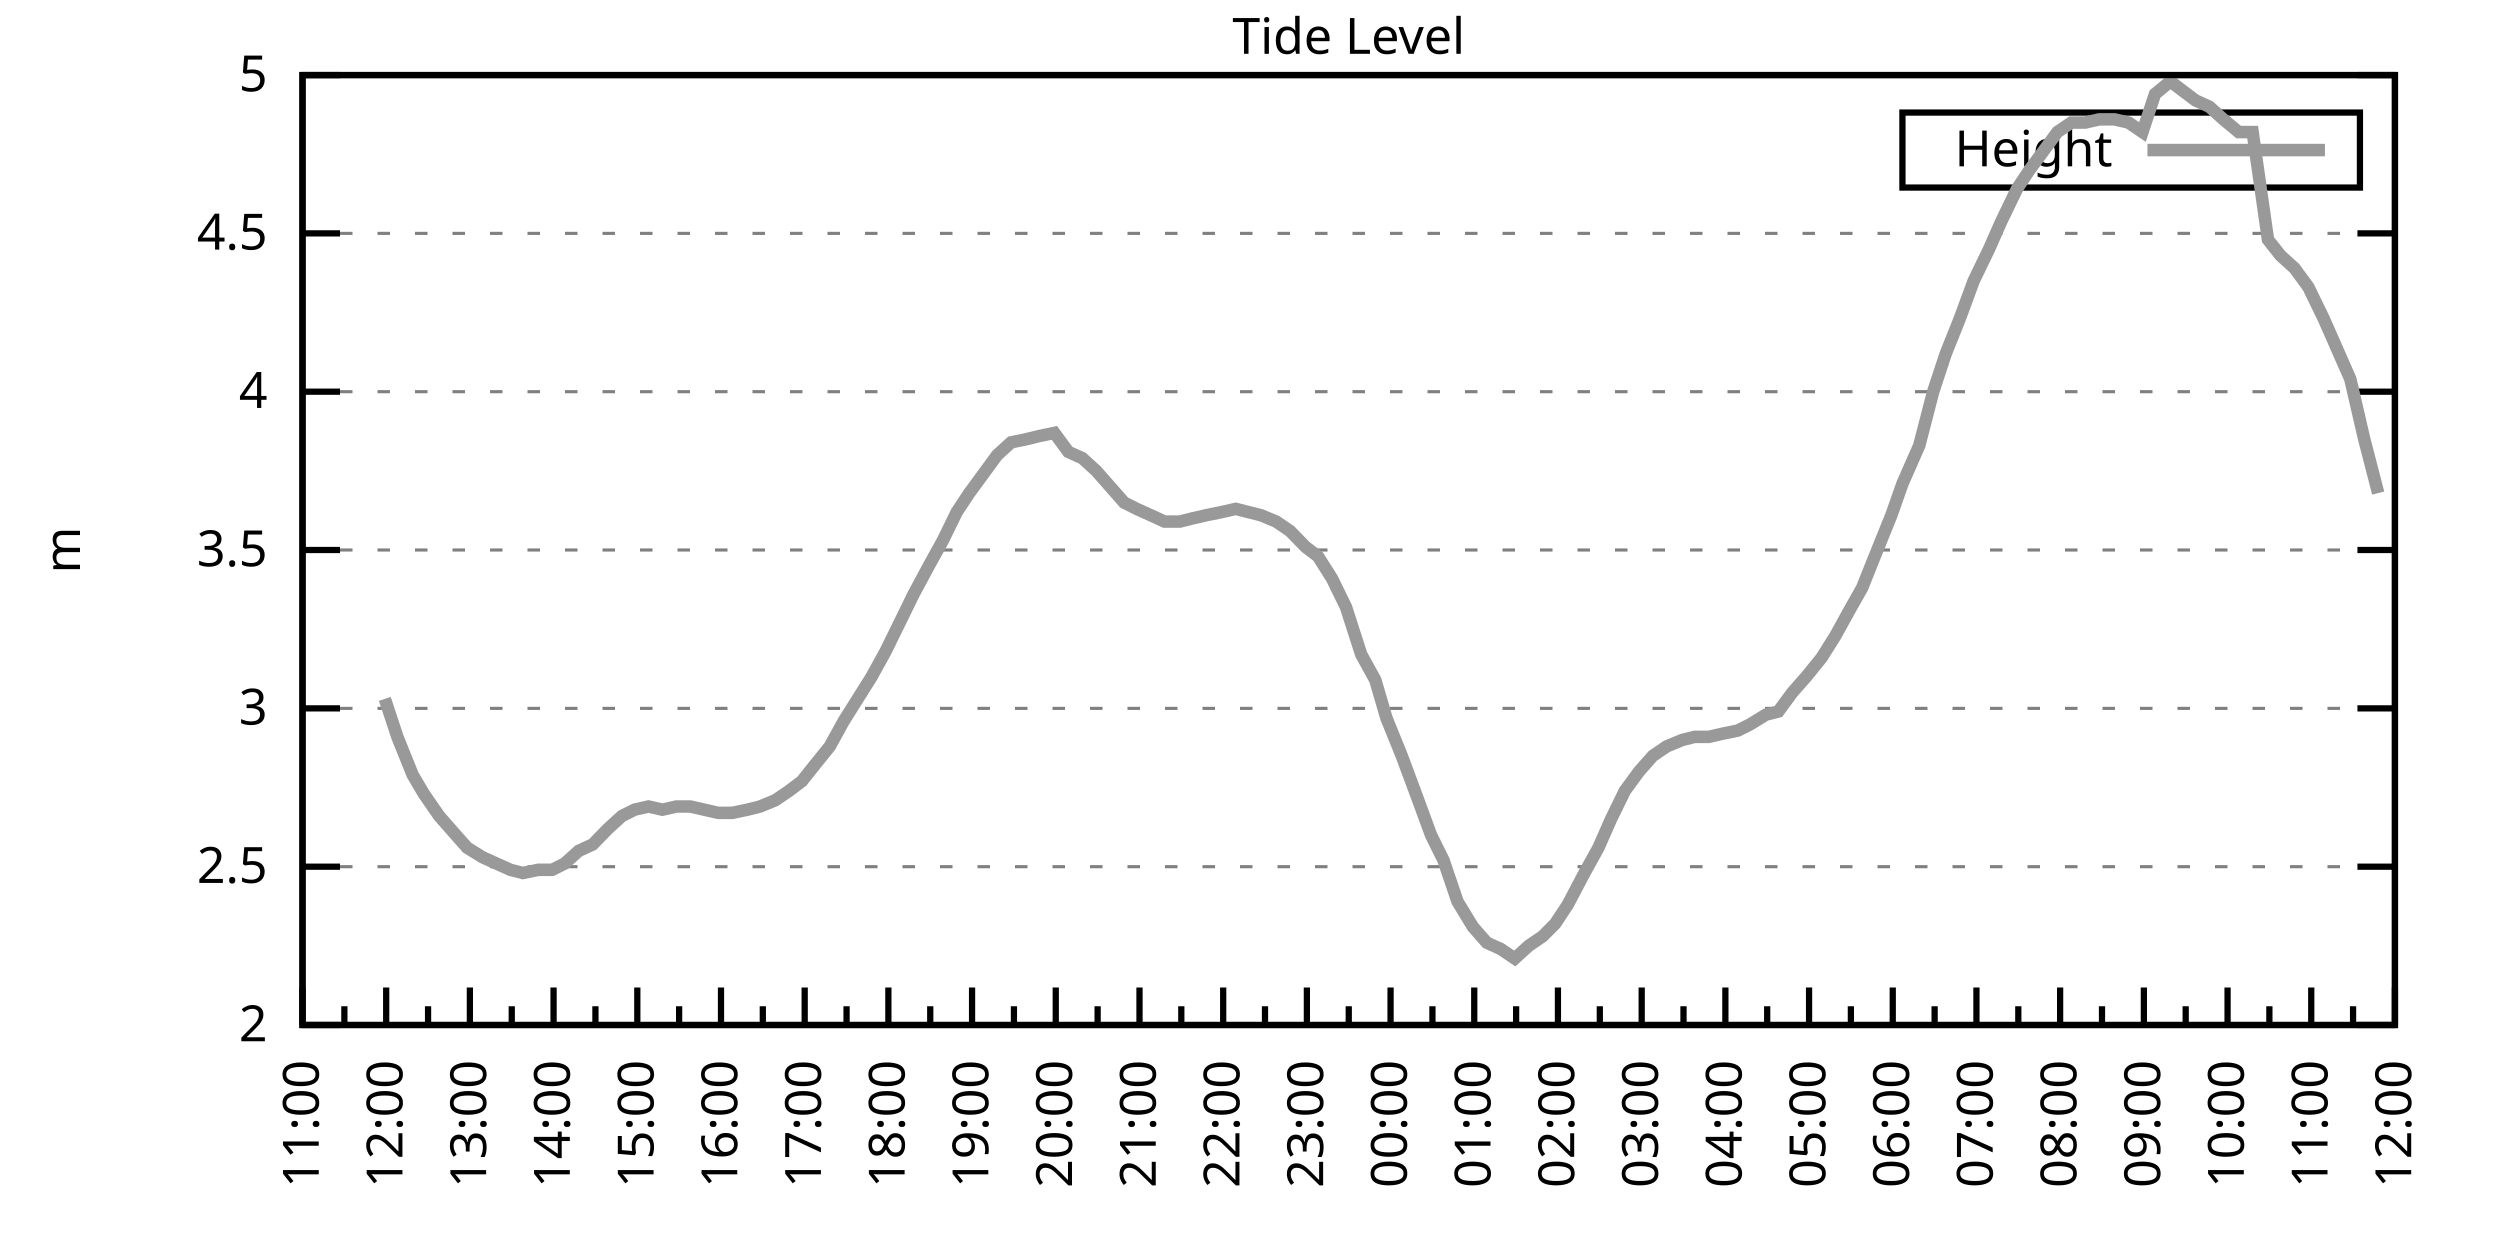
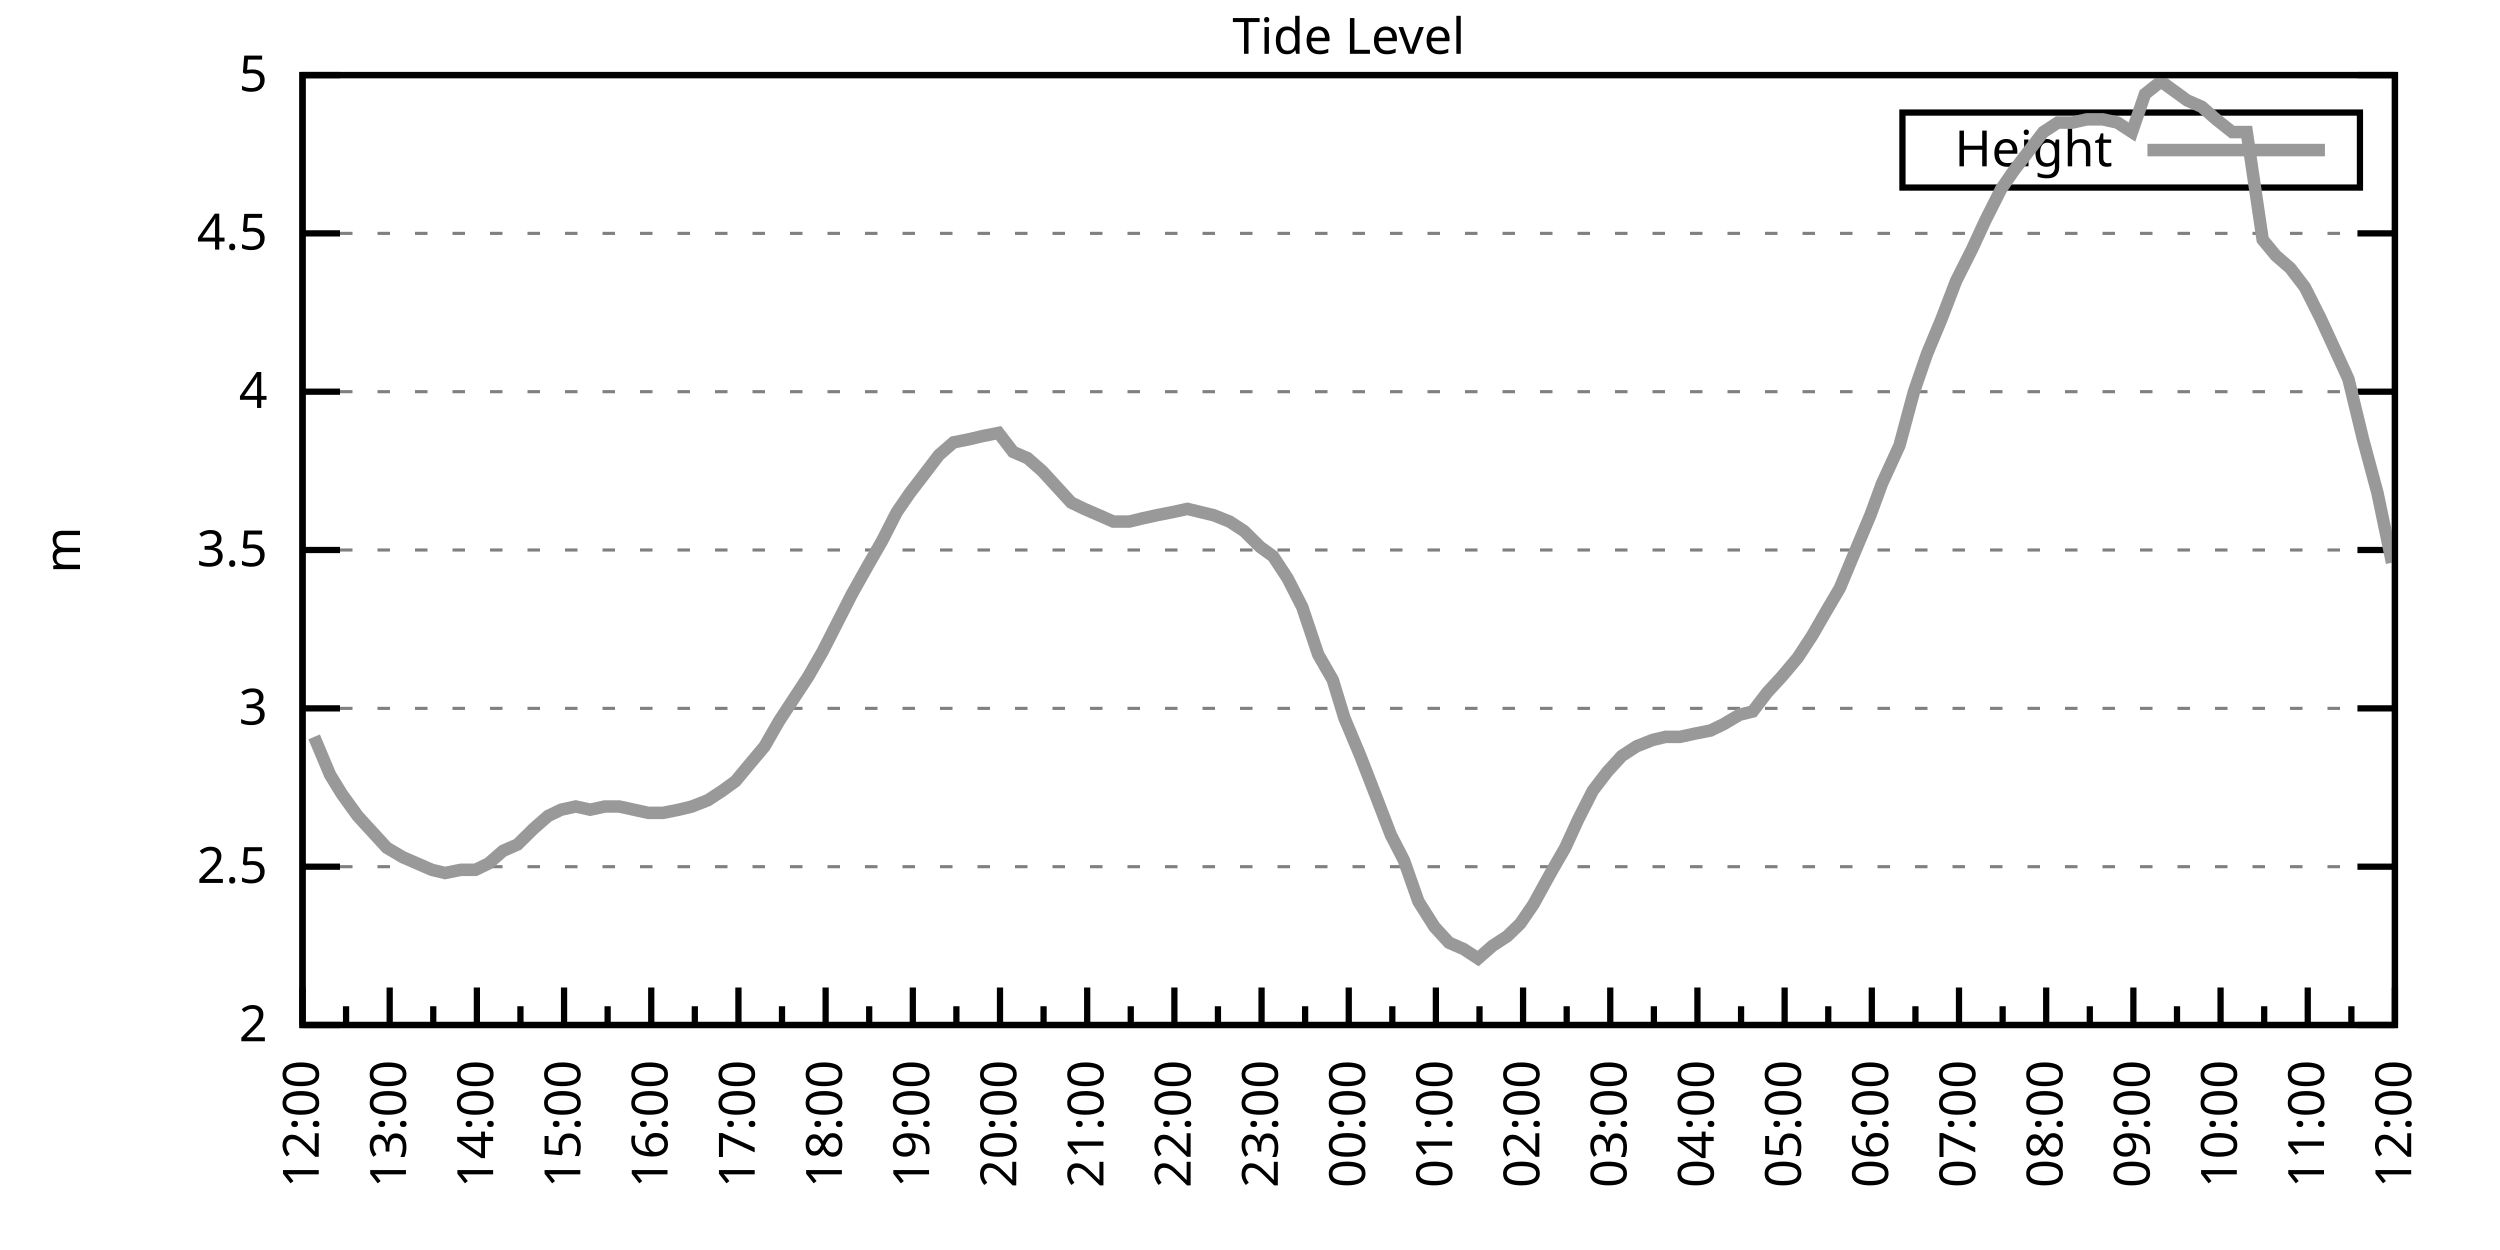
<svg xmlns="http://www.w3.org/2000/svg" xmlns:xlink="http://www.w3.org/1999/xlink" width="400" height="200" viewBox="0 0 400 200">
  <g id="gnuplot_canvas">
    <rect x="0" y="0" width="400" height="200" fill="none" />
    <defs>
      <circle id="gpDot" r="0.5" stroke-width="0.5" stroke="currentColor" />
      <path id="gpPt0" stroke-width="0.333" stroke="currentColor" d="M-1,0 h2 M0,-1 v2" />
      <path id="gpPt1" stroke-width="0.333" stroke="currentColor" d="M-1,-1 L1,1 M1,-1 L-1,1" />
      <path id="gpPt2" stroke-width="0.333" stroke="currentColor" d="M-1,0 L1,0 M0,-1 L0,1 M-1,-1 L1,1 M-1,1 L1,-1" />
      <rect id="gpPt3" stroke-width="0.333" stroke="currentColor" x="-1" y="-1" width="2" height="2" />
      <rect id="gpPt4" stroke-width="0.333" stroke="currentColor" fill="currentColor" x="-1" y="-1" width="2" height="2" />
      <circle id="gpPt5" stroke-width="0.333" stroke="currentColor" cx="0" cy="0" r="1" />
      <use xlink:href="#gpPt5" id="gpPt6" fill="currentColor" stroke="none" />
      <path id="gpPt7" stroke-width="0.333" stroke="currentColor" d="M0,-1.33 L-1.33,0.67 L1.33,0.67 z" />
      <use xlink:href="#gpPt7" id="gpPt8" fill="currentColor" stroke="none" />
      <use xlink:href="#gpPt7" id="gpPt9" stroke="currentColor" transform="rotate(180)" />
      <use xlink:href="#gpPt9" id="gpPt10" fill="currentColor" stroke="none" />
      <use xlink:href="#gpPt3" id="gpPt11" stroke="currentColor" transform="rotate(45)" />
      <use xlink:href="#gpPt11" id="gpPt12" fill="currentColor" stroke="none" />
      <path id="gpPt13" stroke-width="0.333" stroke="currentColor" d="M0,1.330 L1.265,0.411 L0.782,-1.067 L-0.782,-1.076 L-1.265,0.411 z" />
      <use xlink:href="#gpPt13" id="gpPt14" fill="currentColor" stroke="none" />
      <filter id="textbox" filterUnits="objectBoundingBox" x="0" y="0" height="1" width="1">
        <feFlood flood-color="white" flood-opacity="1" result="bgnd" />
        <feComposite in="SourceGraphic" in2="bgnd" operator="atop" />
      </filter>
      <filter id="greybox" filterUnits="objectBoundingBox" x="0" y="0" height="1" width="1">
        <feFlood flood-color="lightgrey" flood-opacity="1" result="grey" />
        <feComposite in="SourceGraphic" in2="grey" operator="atop" />
      </filter>
    </defs>
    <g fill="none" color="white" stroke="currentColor" stroke-width="1.00" stroke-linecap="butt" stroke-linejoin="miter">
</g>
    <g fill="none" color="black" stroke="currentColor" stroke-width="1.00" stroke-linecap="butt" stroke-linejoin="miter">
      <g stroke="none" shape-rendering="crispEdges">
        <polygon fill="rgb(255, 255, 255)" points="48.40,164.00 383.18,164.00 383.18,12.02 48.40,12.02 " />
      </g>
    </g>
    <g fill="none" color="black" stroke="currentColor" stroke-width="1.00" stroke-linecap="butt" stroke-linejoin="miter">
</g>
    <g fill="none" color="black" stroke="black" stroke-width="0.50" stroke-linecap="butt" stroke-linejoin="miter">
</g>
    <g fill="none" color="gray" stroke="currentColor" stroke-width="0.50" stroke-linecap="butt" stroke-linejoin="miter">
      <path stroke="gray" stroke-dasharray="2,4" class="gridline" d="M48.40,164.00 L383.19,164.00  " />
    </g>
    <g fill="none" color="gray" stroke="gray" stroke-width="1.00" stroke-linecap="butt" stroke-linejoin="miter">
</g>
    <g fill="none" color="black" stroke="currentColor" stroke-width="1.00" stroke-linecap="butt" stroke-linejoin="miter">
      <path stroke="black" d="M48.40,164.00 L54.40,164.00 M383.19,164.00 L377.19,164.00  " />
      <g transform="translate(42.80,166.60)" stroke="none" fill="black" font-family="Sans" font-size="8.00" text-anchor="end">
        <text>
          <tspan font-family="Sans"> 2</tspan>
        </text>
      </g>
    </g>
    <g fill="none" color="black" stroke="currentColor" stroke-width="1.00" stroke-linecap="butt" stroke-linejoin="miter">
</g>
    <g fill="none" color="black" stroke="black" stroke-width="0.50" stroke-linecap="butt" stroke-linejoin="miter">
</g>
    <g fill="none" color="gray" stroke="currentColor" stroke-width="0.50" stroke-linecap="butt" stroke-linejoin="miter">
      <path stroke="gray" stroke-dasharray="2,4" class="gridline" d="M48.40,138.67 L383.19,138.67  " />
    </g>
    <g fill="none" color="gray" stroke="gray" stroke-width="1.00" stroke-linecap="butt" stroke-linejoin="miter">
</g>
    <g fill="none" color="black" stroke="currentColor" stroke-width="1.00" stroke-linecap="butt" stroke-linejoin="miter">
      <path stroke="black" d="M48.40,138.67 L54.40,138.67 M383.19,138.67 L377.19,138.67  " />
      <g transform="translate(42.80,141.27)" stroke="none" fill="black" font-family="Sans" font-size="8.00" text-anchor="end">
        <text>
          <tspan font-family="Sans"> 2.5</tspan>
        </text>
      </g>
    </g>
    <g fill="none" color="black" stroke="currentColor" stroke-width="1.00" stroke-linecap="butt" stroke-linejoin="miter">
</g>
    <g fill="none" color="black" stroke="black" stroke-width="0.50" stroke-linecap="butt" stroke-linejoin="miter">
</g>
    <g fill="none" color="gray" stroke="currentColor" stroke-width="0.50" stroke-linecap="butt" stroke-linejoin="miter">
      <path stroke="gray" stroke-dasharray="2,4" class="gridline" d="M48.40,113.34 L383.19,113.34  " />
    </g>
    <g fill="none" color="gray" stroke="gray" stroke-width="1.00" stroke-linecap="butt" stroke-linejoin="miter">
</g>
    <g fill="none" color="black" stroke="currentColor" stroke-width="1.00" stroke-linecap="butt" stroke-linejoin="miter">
      <path stroke="black" d="M48.40,113.34 L54.40,113.34 M383.19,113.34 L377.19,113.34  " />
      <g transform="translate(42.80,115.94)" stroke="none" fill="black" font-family="Sans" font-size="8.00" text-anchor="end">
        <text>
          <tspan font-family="Sans"> 3</tspan>
        </text>
      </g>
    </g>
    <g fill="none" color="black" stroke="currentColor" stroke-width="1.00" stroke-linecap="butt" stroke-linejoin="miter">
</g>
    <g fill="none" color="black" stroke="black" stroke-width="0.50" stroke-linecap="butt" stroke-linejoin="miter">
</g>
    <g fill="none" color="gray" stroke="currentColor" stroke-width="0.50" stroke-linecap="butt" stroke-linejoin="miter">
      <path stroke="gray" stroke-dasharray="2,4" class="gridline" d="M48.40,88.00 L383.19,88.00  " />
    </g>
    <g fill="none" color="gray" stroke="gray" stroke-width="1.00" stroke-linecap="butt" stroke-linejoin="miter">
</g>
    <g fill="none" color="black" stroke="currentColor" stroke-width="1.00" stroke-linecap="butt" stroke-linejoin="miter">
      <path stroke="black" d="M48.40,88.00 L54.40,88.00 M383.19,88.00 L377.19,88.00  " />
      <g transform="translate(42.80,90.60)" stroke="none" fill="black" font-family="Sans" font-size="8.00" text-anchor="end">
        <text>
          <tspan font-family="Sans"> 3.5</tspan>
        </text>
      </g>
    </g>
    <g fill="none" color="black" stroke="currentColor" stroke-width="1.00" stroke-linecap="butt" stroke-linejoin="miter">
</g>
    <g fill="none" color="black" stroke="black" stroke-width="0.50" stroke-linecap="butt" stroke-linejoin="miter">
</g>
    <g fill="none" color="gray" stroke="currentColor" stroke-width="0.50" stroke-linecap="butt" stroke-linejoin="miter">
      <path stroke="gray" stroke-dasharray="2,4" class="gridline" d="M48.40,62.67 L383.19,62.67  " />
    </g>
    <g fill="none" color="gray" stroke="gray" stroke-width="1.00" stroke-linecap="butt" stroke-linejoin="miter">
</g>
    <g fill="none" color="black" stroke="currentColor" stroke-width="1.00" stroke-linecap="butt" stroke-linejoin="miter">
      <path stroke="black" d="M48.40,62.67 L54.40,62.67 M383.19,62.67 L377.19,62.67  " />
      <g transform="translate(42.80,65.27)" stroke="none" fill="black" font-family="Sans" font-size="8.00" text-anchor="end">
        <text>
          <tspan font-family="Sans"> 4</tspan>
        </text>
      </g>
    </g>
    <g fill="none" color="black" stroke="currentColor" stroke-width="1.00" stroke-linecap="butt" stroke-linejoin="miter">
</g>
    <g fill="none" color="black" stroke="black" stroke-width="0.50" stroke-linecap="butt" stroke-linejoin="miter">
</g>
    <g fill="none" color="gray" stroke="currentColor" stroke-width="0.50" stroke-linecap="butt" stroke-linejoin="miter">
      <path stroke="gray" stroke-dasharray="2,4" class="gridline" d="M48.40,37.34 L383.19,37.34  " />
    </g>
    <g fill="none" color="gray" stroke="gray" stroke-width="1.00" stroke-linecap="butt" stroke-linejoin="miter">
</g>
    <g fill="none" color="black" stroke="currentColor" stroke-width="1.00" stroke-linecap="butt" stroke-linejoin="miter">
      <path stroke="black" d="M48.40,37.34 L54.40,37.34 M383.19,37.34 L377.19,37.34  " />
      <g transform="translate(42.80,39.94)" stroke="none" fill="black" font-family="Sans" font-size="8.00" text-anchor="end">
        <text>
          <tspan font-family="Sans"> 4.5</tspan>
        </text>
      </g>
    </g>
    <g fill="none" color="black" stroke="currentColor" stroke-width="1.00" stroke-linecap="butt" stroke-linejoin="miter">
</g>
    <g fill="none" color="black" stroke="black" stroke-width="0.50" stroke-linecap="butt" stroke-linejoin="miter">
</g>
    <g fill="none" color="gray" stroke="currentColor" stroke-width="0.50" stroke-linecap="butt" stroke-linejoin="miter">
      <path stroke="gray" stroke-dasharray="2,4" class="gridline" d="M48.40,12.01 L383.19,12.01  " />
    </g>
    <g fill="none" color="gray" stroke="gray" stroke-width="1.00" stroke-linecap="butt" stroke-linejoin="miter">
</g>
    <g fill="none" color="black" stroke="currentColor" stroke-width="1.00" stroke-linecap="butt" stroke-linejoin="miter">
      <path stroke="black" d="M48.40,12.01 L54.40,12.01 M383.19,12.01 L377.19,12.01  " />
      <g transform="translate(42.80,14.61)" stroke="none" fill="black" font-family="Sans" font-size="8.00" text-anchor="end">
        <text>
          <tspan font-family="Sans"> 5</tspan>
        </text>
      </g>
    </g>
    <g fill="none" color="black" stroke="currentColor" stroke-width="1.00" stroke-linecap="butt" stroke-linejoin="miter">
      <path stroke="black" d="M48.40,164.00 L48.40,158.00  " />
      <g transform="translate(51.00,169.60) rotate(270)" stroke="none" fill="black" font-family="Sans" font-size="8.00" text-anchor="end">
        <text>
+           <tspan font-family="Sans">12:00</tspan>
+         </text>
+       </g>
+     </g>
+     <g fill="none" color="black" stroke="currentColor" stroke-width="1.00" stroke-linecap="butt" stroke-linejoin="miter">
+       <path stroke="black" d="M55.37,164.00 L55.37,161.00 M62.35,164.00 L62.35,158.00  " />
+       <g transform="translate(64.95,169.60) rotate(270)" stroke="none" fill="black" font-family="Sans" font-size="8.00" text-anchor="end">
+         <text>
+           <tspan font-family="Sans">13:00</tspan>
+         </text>
+       </g>
+     </g>
+     <g fill="none" color="black" stroke="currentColor" stroke-width="1.00" stroke-linecap="butt" stroke-linejoin="miter">
+       <path stroke="black" d="M69.32,164.00 L69.32,161.00 M76.30,164.00 L76.30,158.00  " />
+       <g transform="translate(78.90,169.60) rotate(270)" stroke="none" fill="black" font-family="Sans" font-size="8.00" text-anchor="end">
+         <text>
+           <tspan font-family="Sans">14:00</tspan>
+         </text>
+       </g>
+     </g>
+     <g fill="none" color="black" stroke="currentColor" stroke-width="1.00" stroke-linecap="butt" stroke-linejoin="miter">
+       <path stroke="black" d="M83.27,164.00 L83.27,161.00 M90.25,164.00 L90.25,158.00  " />
+       <g transform="translate(92.85,169.60) rotate(270)" stroke="none" fill="black" font-family="Sans" font-size="8.00" text-anchor="end">
+         <text>
+           <tspan font-family="Sans">15:00</tspan>
+         </text>
+       </g>
+     </g>
+     <g fill="none" color="black" stroke="currentColor" stroke-width="1.00" stroke-linecap="butt" stroke-linejoin="miter">
+       <path stroke="black" d="M97.22,164.00 L97.22,161.00 M104.20,164.00 L104.20,158.00  " />
+       <g transform="translate(106.80,169.60) rotate(270)" stroke="none" fill="black" font-family="Sans" font-size="8.00" text-anchor="end">
+         <text>
+           <tspan font-family="Sans">16:00</tspan>
+         </text>
+       </g>
+     </g>
+     <g fill="none" color="black" stroke="currentColor" stroke-width="1.00" stroke-linecap="butt" stroke-linejoin="miter">
+       <path stroke="black" d="M111.17,164.00 L111.17,161.00 M118.15,164.00 L118.15,158.00  " />
+       <g transform="translate(120.75,169.60) rotate(270)" stroke="none" fill="black" font-family="Sans" font-size="8.00" text-anchor="end">
+         <text>
+           <tspan font-family="Sans">17:00</tspan>
+         </text>
+       </g>
+     </g>
+     <g fill="none" color="black" stroke="currentColor" stroke-width="1.00" stroke-linecap="butt" stroke-linejoin="miter">
+       <path stroke="black" d="M125.12,164.00 L125.12,161.00 M132.10,164.00 L132.10,158.00  " />
+       <g transform="translate(134.70,169.60) rotate(270)" stroke="none" fill="black" font-family="Sans" font-size="8.00" text-anchor="end">
+         <text>
+           <tspan font-family="Sans">18:00</tspan>
+         </text>
+       </g>
+     </g>
+     <g fill="none" color="black" stroke="currentColor" stroke-width="1.00" stroke-linecap="butt" stroke-linejoin="miter">
+       <path stroke="black" d="M139.07,164.00 L139.07,161.00 M146.05,164.00 L146.05,158.00  " />
+       <g transform="translate(148.65,169.60) rotate(270)" stroke="none" fill="black" font-family="Sans" font-size="8.00" text-anchor="end">
+         <text>
+           <tspan font-family="Sans">19:00</tspan>
+         </text>
+       </g>
+     </g>
+     <g fill="none" color="black" stroke="currentColor" stroke-width="1.00" stroke-linecap="butt" stroke-linejoin="miter">
+       <path stroke="black" d="M153.02,164.00 L153.02,161.00 M160.00,164.00 L160.00,158.00  " />
+       <g transform="translate(162.60,169.60) rotate(270)" stroke="none" fill="black" font-family="Sans" font-size="8.00" text-anchor="end">
+         <text>
+           <tspan font-family="Sans">20:00</tspan>
+         </text>
+       </g>
+     </g>
+     <g fill="none" color="black" stroke="currentColor" stroke-width="1.00" stroke-linecap="butt" stroke-linejoin="miter">
+       <path stroke="black" d="M166.97,164.00 L166.97,161.00 M173.95,164.00 L173.95,158.00  " />
+       <g transform="translate(176.55,169.60) rotate(270)" stroke="none" fill="black" font-family="Sans" font-size="8.00" text-anchor="end">
+         <text>
+           <tspan font-family="Sans">21:00</tspan>
+         </text>
+       </g>
+     </g>
+     <g fill="none" color="black" stroke="currentColor" stroke-width="1.00" stroke-linecap="butt" stroke-linejoin="miter">
+       <path stroke="black" d="M180.92,164.00 L180.92,161.00 M187.90,164.00 L187.90,158.00  " />
+       <g transform="translate(190.50,169.60) rotate(270)" stroke="none" fill="black" font-family="Sans" font-size="8.00" text-anchor="end">
+         <text>
+           <tspan font-family="Sans">22:00</tspan>
+         </text>
+       </g>
+     </g>
+     <g fill="none" color="black" stroke="currentColor" stroke-width="1.00" stroke-linecap="butt" stroke-linejoin="miter">
+       <path stroke="black" d="M194.87,164.00 L194.87,161.00 M201.85,164.00 L201.85,158.00  " />
+       <g transform="translate(204.45,169.60) rotate(270)" stroke="none" fill="black" font-family="Sans" font-size="8.00" text-anchor="end">
+         <text>
+           <tspan font-family="Sans">23:00</tspan>
+         </text>
+       </g>
+     </g>
+     <g fill="none" color="black" stroke="currentColor" stroke-width="1.00" stroke-linecap="butt" stroke-linejoin="miter">
+       <path stroke="black" d="M208.82,164.00 L208.82,161.00 M215.80,164.00 L215.80,158.00  " />
+       <g transform="translate(218.40,169.60) rotate(270)" stroke="none" fill="black" font-family="Sans" font-size="8.00" text-anchor="end">
+         <text>
+           <tspan font-family="Sans">00:00</tspan>
+         </text>
+       </g>
+     </g>
+     <g fill="none" color="black" stroke="currentColor" stroke-width="1.00" stroke-linecap="butt" stroke-linejoin="miter">
+       <path stroke="black" d="M222.77,164.00 L222.77,161.00 M229.74,164.00 L229.74,158.00  " />
+       <g transform="translate(232.34,169.60) rotate(270)" stroke="none" fill="black" font-family="Sans" font-size="8.00" text-anchor="end">
+         <text>
+           <tspan font-family="Sans">01:00</tspan>
+         </text>
+       </g>
+     </g>
+     <g fill="none" color="black" stroke="currentColor" stroke-width="1.00" stroke-linecap="butt" stroke-linejoin="miter">
+       <path stroke="black" d="M236.72,164.00 L236.72,161.00 M243.69,164.00 L243.69,158.00  " />
+       <g transform="translate(246.29,169.60) rotate(270)" stroke="none" fill="black" font-family="Sans" font-size="8.00" text-anchor="end">
+         <text>
+           <tspan font-family="Sans">02:00</tspan>
+         </text>
+       </g>
+     </g>
+     <g fill="none" color="black" stroke="currentColor" stroke-width="1.00" stroke-linecap="butt" stroke-linejoin="miter">
+       <path stroke="black" d="M250.67,164.00 L250.67,161.00 M257.64,164.00 L257.64,158.00  " />
+       <g transform="translate(260.24,169.60) rotate(270)" stroke="none" fill="black" font-family="Sans" font-size="8.00" text-anchor="end">
+         <text>
+           <tspan font-family="Sans">03:00</tspan>
+         </text>
+       </g>
+     </g>
+     <g fill="none" color="black" stroke="currentColor" stroke-width="1.00" stroke-linecap="butt" stroke-linejoin="miter">
+       <path stroke="black" d="M264.62,164.00 L264.62,161.00 M271.59,164.00 L271.59,158.00  " />
+       <g transform="translate(274.19,169.60) rotate(270)" stroke="none" fill="black" font-family="Sans" font-size="8.00" text-anchor="end">
+         <text>
+           <tspan font-family="Sans">04:00</tspan>
+         </text>
+       </g>
+     </g>
+     <g fill="none" color="black" stroke="currentColor" stroke-width="1.00" stroke-linecap="butt" stroke-linejoin="miter">
+       <path stroke="black" d="M278.57,164.00 L278.57,161.00 M285.54,164.00 L285.54,158.00  " />
+       <g transform="translate(288.14,169.60) rotate(270)" stroke="none" fill="black" font-family="Sans" font-size="8.00" text-anchor="end">
+         <text>
+           <tspan font-family="Sans">05:00</tspan>
+         </text>
+       </g>
+     </g>
+     <g fill="none" color="black" stroke="currentColor" stroke-width="1.00" stroke-linecap="butt" stroke-linejoin="miter">
+       <path stroke="black" d="M292.52,164.00 L292.52,161.00 M299.49,164.00 L299.49,158.00  " />
+       <g transform="translate(302.09,169.60) rotate(270)" stroke="none" fill="black" font-family="Sans" font-size="8.00" text-anchor="end">
+         <text>
+           <tspan font-family="Sans">06:00</tspan>
+         </text>
+       </g>
+     </g>
+     <g fill="none" color="black" stroke="currentColor" stroke-width="1.00" stroke-linecap="butt" stroke-linejoin="miter">
+       <path stroke="black" d="M306.47,164.00 L306.47,161.00 M313.44,164.00 L313.44,158.00  " />
+       <g transform="translate(316.04,169.60) rotate(270)" stroke="none" fill="black" font-family="Sans" font-size="8.00" text-anchor="end">
+         <text>
+           <tspan font-family="Sans">07:00</tspan>
+         </text>
+       </g>
+     </g>
+     <g fill="none" color="black" stroke="currentColor" stroke-width="1.00" stroke-linecap="butt" stroke-linejoin="miter">
+       <path stroke="black" d="M320.42,164.00 L320.42,161.00 M327.39,164.00 L327.39,158.00  " />
+       <g transform="translate(329.99,169.60) rotate(270)" stroke="none" fill="black" font-family="Sans" font-size="8.00" text-anchor="end">
+         <text>
+           <tspan font-family="Sans">08:00</tspan>
+         </text>
+       </g>
+     </g>
+     <g fill="none" color="black" stroke="currentColor" stroke-width="1.00" stroke-linecap="butt" stroke-linejoin="miter">
+       <path stroke="black" d="M334.37,164.00 L334.37,161.00 M341.34,164.00 L341.34,158.00  " />
+       <g transform="translate(343.94,169.60) rotate(270)" stroke="none" fill="black" font-family="Sans" font-size="8.00" text-anchor="end">
+         <text>
+           <tspan font-family="Sans">09:00</tspan>
+         </text>
+       </g>
+     </g>
+     <g fill="none" color="black" stroke="currentColor" stroke-width="1.00" stroke-linecap="butt" stroke-linejoin="miter">
+       <path stroke="black" d="M348.32,164.00 L348.32,161.00 M355.29,164.00 L355.29,158.00  " />
+       <g transform="translate(357.89,169.60) rotate(270)" stroke="none" fill="black" font-family="Sans" font-size="8.00" text-anchor="end">
+         <text>
+           <tspan font-family="Sans">10:00</tspan>
+         </text>
+       </g>
+     </g>
+     <g fill="none" color="black" stroke="currentColor" stroke-width="1.00" stroke-linecap="butt" stroke-linejoin="miter">
+       <path stroke="black" d="M362.27,164.00 L362.27,161.00 M369.24,164.00 L369.24,158.00  " />
+       <g transform="translate(371.84,169.60) rotate(270)" stroke="none" fill="black" font-family="Sans" font-size="8.00" text-anchor="end">
+         <text>
          <tspan font-family="Sans">11:00</tspan>
        </text>
      </g>
    </g>
    <g fill="none" color="black" stroke="currentColor" stroke-width="1.00" stroke-linecap="butt" stroke-linejoin="miter">
-       <path stroke="black" d="M55.10,164.00 L55.10,161.00 M61.79,164.00 L61.79,158.00  " />
-       <g transform="translate(64.39,169.60) rotate(270)" stroke="none" fill="black" font-family="Sans" font-size="8.00" text-anchor="end">
-         <text>
-           <tspan font-family="Sans">12:00</tspan>
-         </text>
-       </g>
-     </g>
-     <g fill="none" color="black" stroke="currentColor" stroke-width="1.00" stroke-linecap="butt" stroke-linejoin="miter">
-       <path stroke="black" d="M68.49,164.00 L68.49,161.00 M75.18,164.00 L75.18,158.00  " />
-       <g transform="translate(77.78,169.60) rotate(270)" stroke="none" fill="black" font-family="Sans" font-size="8.00" text-anchor="end">
-         <text>
-           <tspan font-family="Sans">13:00</tspan>
-         </text>
-       </g>
-     </g>
-     <g fill="none" color="black" stroke="currentColor" stroke-width="1.00" stroke-linecap="butt" stroke-linejoin="miter">
-       <path stroke="black" d="M81.88,164.00 L81.88,161.00 M88.57,164.00 L88.57,158.00  " />
-       <g transform="translate(91.17,169.60) rotate(270)" stroke="none" fill="black" font-family="Sans" font-size="8.00" text-anchor="end">
-         <text>
-           <tspan font-family="Sans">14:00</tspan>
-         </text>
-       </g>
-     </g>
-     <g fill="none" color="black" stroke="currentColor" stroke-width="1.00" stroke-linecap="butt" stroke-linejoin="miter">
-       <path stroke="black" d="M95.27,164.00 L95.27,161.00 M101.97,164.00 L101.97,158.00  " />
-       <g transform="translate(104.57,169.60) rotate(270)" stroke="none" fill="black" font-family="Sans" font-size="8.00" text-anchor="end">
-         <text>
-           <tspan font-family="Sans">15:00</tspan>
-         </text>
-       </g>
-     </g>
-     <g fill="none" color="black" stroke="currentColor" stroke-width="1.00" stroke-linecap="butt" stroke-linejoin="miter">
-       <path stroke="black" d="M108.66,164.00 L108.66,161.00 M115.36,164.00 L115.36,158.00  " />
-       <g transform="translate(117.96,169.60) rotate(270)" stroke="none" fill="black" font-family="Sans" font-size="8.00" text-anchor="end">
-         <text>
-           <tspan font-family="Sans">16:00</tspan>
-         </text>
-       </g>
-     </g>
-     <g fill="none" color="black" stroke="currentColor" stroke-width="1.00" stroke-linecap="butt" stroke-linejoin="miter">
-       <path stroke="black" d="M122.05,164.00 L122.05,161.00 M128.75,164.00 L128.75,158.00  " />
-       <g transform="translate(131.35,169.60) rotate(270)" stroke="none" fill="black" font-family="Sans" font-size="8.00" text-anchor="end">
-         <text>
-           <tspan font-family="Sans">17:00</tspan>
-         </text>
-       </g>
-     </g>
-     <g fill="none" color="black" stroke="currentColor" stroke-width="1.00" stroke-linecap="butt" stroke-linejoin="miter">
-       <path stroke="black" d="M135.45,164.00 L135.45,161.00 M142.14,164.00 L142.14,158.00  " />
-       <g transform="translate(144.74,169.60) rotate(270)" stroke="none" fill="black" font-family="Sans" font-size="8.00" text-anchor="end">
-         <text>
-           <tspan font-family="Sans">18:00</tspan>
-         </text>
-       </g>
-     </g>
-     <g fill="none" color="black" stroke="currentColor" stroke-width="1.00" stroke-linecap="butt" stroke-linejoin="miter">
-       <path stroke="black" d="M148.84,164.00 L148.84,161.00 M155.53,164.00 L155.53,158.00  " />
-       <g transform="translate(158.13,169.60) rotate(270)" stroke="none" fill="black" font-family="Sans" font-size="8.00" text-anchor="end">
-         <text>
-           <tspan font-family="Sans">19:00</tspan>
-         </text>
-       </g>
-     </g>
-     <g fill="none" color="black" stroke="currentColor" stroke-width="1.00" stroke-linecap="butt" stroke-linejoin="miter">
-       <path stroke="black" d="M162.23,164.00 L162.23,161.00 M168.92,164.00 L168.92,158.00  " />
-       <g transform="translate(171.52,169.60) rotate(270)" stroke="none" fill="black" font-family="Sans" font-size="8.00" text-anchor="end">
-         <text>
-           <tspan font-family="Sans">20:00</tspan>
-         </text>
-       </g>
-     </g>
-     <g fill="none" color="black" stroke="currentColor" stroke-width="1.00" stroke-linecap="butt" stroke-linejoin="miter">
-       <path stroke="black" d="M175.62,164.00 L175.62,161.00 M182.32,164.00 L182.32,158.00  " />
-       <g transform="translate(184.92,169.60) rotate(270)" stroke="none" fill="black" font-family="Sans" font-size="8.00" text-anchor="end">
-         <text>
-           <tspan font-family="Sans">21:00</tspan>
-         </text>
-       </g>
-     </g>
-     <g fill="none" color="black" stroke="currentColor" stroke-width="1.00" stroke-linecap="butt" stroke-linejoin="miter">
-       <path stroke="black" d="M189.01,164.00 L189.01,161.00 M195.71,164.00 L195.71,158.00  " />
-       <g transform="translate(198.31,169.60) rotate(270)" stroke="none" fill="black" font-family="Sans" font-size="8.00" text-anchor="end">
-         <text>
-           <tspan font-family="Sans">22:00</tspan>
-         </text>
-       </g>
-     </g>
-     <g fill="none" color="black" stroke="currentColor" stroke-width="1.00" stroke-linecap="butt" stroke-linejoin="miter">
-       <path stroke="black" d="M202.40,164.00 L202.40,161.00 M209.10,164.00 L209.10,158.00  " />
-       <g transform="translate(211.70,169.60) rotate(270)" stroke="none" fill="black" font-family="Sans" font-size="8.00" text-anchor="end">
-         <text>
-           <tspan font-family="Sans">23:00</tspan>
-         </text>
-       </g>
-     </g>
-     <g fill="none" color="black" stroke="currentColor" stroke-width="1.00" stroke-linecap="butt" stroke-linejoin="miter">
-       <path stroke="black" d="M215.80,164.00 L215.80,161.00 M222.49,164.00 L222.49,158.00  " />
-       <g transform="translate(225.09,169.60) rotate(270)" stroke="none" fill="black" font-family="Sans" font-size="8.00" text-anchor="end">
-         <text>
-           <tspan font-family="Sans">00:00</tspan>
-         </text>
-       </g>
-     </g>
-     <g fill="none" color="black" stroke="currentColor" stroke-width="1.00" stroke-linecap="butt" stroke-linejoin="miter">
-       <path stroke="black" d="M229.19,164.00 L229.19,161.00 M235.88,164.00 L235.88,158.00  " />
-       <g transform="translate(238.48,169.60) rotate(270)" stroke="none" fill="black" font-family="Sans" font-size="8.00" text-anchor="end">
-         <text>
-           <tspan font-family="Sans">01:00</tspan>
-         </text>
-       </g>
-     </g>
-     <g fill="none" color="black" stroke="currentColor" stroke-width="1.00" stroke-linecap="butt" stroke-linejoin="miter">
-       <path stroke="black" d="M242.58,164.00 L242.58,161.00 M249.27,164.00 L249.27,158.00  " />
-       <g transform="translate(251.87,169.60) rotate(270)" stroke="none" fill="black" font-family="Sans" font-size="8.00" text-anchor="end">
-         <text>
-           <tspan font-family="Sans">02:00</tspan>
-         </text>
-       </g>
-     </g>
-     <g fill="none" color="black" stroke="currentColor" stroke-width="1.00" stroke-linecap="butt" stroke-linejoin="miter">
-       <path stroke="black" d="M255.97,164.00 L255.97,161.00 M262.67,164.00 L262.67,158.00  " />
-       <g transform="translate(265.27,169.60) rotate(270)" stroke="none" fill="black" font-family="Sans" font-size="8.00" text-anchor="end">
-         <text>
-           <tspan font-family="Sans">03:00</tspan>
-         </text>
-       </g>
-     </g>
-     <g fill="none" color="black" stroke="currentColor" stroke-width="1.00" stroke-linecap="butt" stroke-linejoin="miter">
-       <path stroke="black" d="M269.36,164.00 L269.36,161.00 M276.06,164.00 L276.06,158.00  " />
-       <g transform="translate(278.66,169.60) rotate(270)" stroke="none" fill="black" font-family="Sans" font-size="8.00" text-anchor="end">
-         <text>
-           <tspan font-family="Sans">04:00</tspan>
-         </text>
-       </g>
-     </g>
-     <g fill="none" color="black" stroke="currentColor" stroke-width="1.00" stroke-linecap="butt" stroke-linejoin="miter">
-       <path stroke="black" d="M282.75,164.00 L282.75,161.00 M289.45,164.00 L289.45,158.00  " />
-       <g transform="translate(292.05,169.60) rotate(270)" stroke="none" fill="black" font-family="Sans" font-size="8.00" text-anchor="end">
-         <text>
-           <tspan font-family="Sans">05:00</tspan>
-         </text>
-       </g>
-     </g>
-     <g fill="none" color="black" stroke="currentColor" stroke-width="1.00" stroke-linecap="butt" stroke-linejoin="miter">
-       <path stroke="black" d="M296.14,164.00 L296.14,161.00 M302.84,164.00 L302.84,158.00  " />
-       <g transform="translate(305.44,169.60) rotate(270)" stroke="none" fill="black" font-family="Sans" font-size="8.00" text-anchor="end">
-         <text>
-           <tspan font-family="Sans">06:00</tspan>
-         </text>
-       </g>
-     </g>
-     <g fill="none" color="black" stroke="currentColor" stroke-width="1.00" stroke-linecap="butt" stroke-linejoin="miter">
-       <path stroke="black" d="M309.54,164.00 L309.54,161.00 M316.23,164.00 L316.23,158.00  " />
-       <g transform="translate(318.83,169.60) rotate(270)" stroke="none" fill="black" font-family="Sans" font-size="8.00" text-anchor="end">
-         <text>
-           <tspan font-family="Sans">07:00</tspan>
-         </text>
-       </g>
-     </g>
-     <g fill="none" color="black" stroke="currentColor" stroke-width="1.00" stroke-linecap="butt" stroke-linejoin="miter">
-       <path stroke="black" d="M322.93,164.00 L322.93,161.00 M329.62,164.00 L329.62,158.00  " />
-       <g transform="translate(332.22,169.60) rotate(270)" stroke="none" fill="black" font-family="Sans" font-size="8.00" text-anchor="end">
-         <text>
-           <tspan font-family="Sans">08:00</tspan>
-         </text>
-       </g>
-     </g>
-     <g fill="none" color="black" stroke="currentColor" stroke-width="1.00" stroke-linecap="butt" stroke-linejoin="miter">
-       <path stroke="black" d="M336.32,164.00 L336.32,161.00 M343.02,164.00 L343.02,158.00  " />
-       <g transform="translate(345.62,169.60) rotate(270)" stroke="none" fill="black" font-family="Sans" font-size="8.00" text-anchor="end">
-         <text>
-           <tspan font-family="Sans">09:00</tspan>
-         </text>
-       </g>
-     </g>
-     <g fill="none" color="black" stroke="currentColor" stroke-width="1.00" stroke-linecap="butt" stroke-linejoin="miter">
-       <path stroke="black" d="M349.71,164.00 L349.71,161.00 M356.41,164.00 L356.41,158.00  " />
-       <g transform="translate(359.01,169.60) rotate(270)" stroke="none" fill="black" font-family="Sans" font-size="8.00" text-anchor="end">
-         <text>
-           <tspan font-family="Sans">10:00</tspan>
-         </text>
-       </g>
-     </g>
-     <g fill="none" color="black" stroke="currentColor" stroke-width="1.00" stroke-linecap="butt" stroke-linejoin="miter">
-       <path stroke="black" d="M363.10,164.00 L363.10,161.00 M369.80,164.00 L369.80,158.00  " />
-       <g transform="translate(372.40,169.60) rotate(270)" stroke="none" fill="black" font-family="Sans" font-size="8.00" text-anchor="end">
-         <text>
-           <tspan font-family="Sans">11:00</tspan>
-         </text>
-       </g>
-     </g>
-     <g fill="none" color="black" stroke="currentColor" stroke-width="1.00" stroke-linecap="butt" stroke-linejoin="miter">
-       <path stroke="black" d="M376.49,164.00 L376.49,161.00 M383.19,164.00 L383.19,158.00  " />
+       <path stroke="black" d="M376.22,164.00 L376.22,161.00 M383.19,164.00 L383.19,158.00  " />
      <g transform="translate(385.79,169.60) rotate(270)" stroke="none" fill="black" font-family="Sans" font-size="8.00" text-anchor="end">
        <text>
          <tspan font-family="Sans">12:00</tspan>
        </text>
      </g>
    </g>
    <g fill="none" color="black" stroke="currentColor" stroke-width="1.00" stroke-linecap="butt" stroke-linejoin="miter">
</g>
    <g fill="none" color="black" stroke="currentColor" stroke-width="1.00" stroke-linecap="butt" stroke-linejoin="miter">
      <path stroke="black" d="M48.40,12.01 L48.40,164.00 L383.19,164.00 L383.19,12.01 L48.40,12.01 Z  " />
    </g>
    <g fill="none" color="black" stroke="currentColor" stroke-width="1.00" stroke-linecap="butt" stroke-linejoin="miter">
      <g transform="translate(12.80,88.01) rotate(270)" stroke="none" fill="black" font-family="Sans" font-size="8.00" text-anchor="middle">
        <text>
          <tspan font-family="Sans">m</tspan>
        </text>
      </g>
    </g>
    <g fill="none" color="black" stroke="currentColor" stroke-width="1.00" stroke-linecap="butt" stroke-linejoin="miter">
</g>
    <g fill="none" color="black" stroke="currentColor" stroke-width="1.00" stroke-linecap="butt" stroke-linejoin="miter">
      <path stroke="black" d="M304.39,30.01 L304.39,18.01 L377.59,18.01 L377.59,30.01 L304.39,30.01 Z  " />
    </g>
    <g id="Tide_level_plot_1">
      <g fill="none" color="white" stroke="black" stroke-width="2.00" stroke-linecap="butt" stroke-linejoin="miter">
</g>
      <g fill="none" color="black" stroke="currentColor" stroke-width="2.00" stroke-linecap="butt" stroke-linejoin="miter">
        <g transform="translate(337.99,26.61)" stroke="none" fill="black" font-family="Sans" font-size="8.00" text-anchor="end">
          <text>
            <tspan font-family="Sans">Height</tspan>
          </text>
        </g>
      </g>
      <g fill="none" color="black" stroke="currentColor" stroke-width="2.00" stroke-linecap="butt" stroke-linejoin="miter">
-         <path stroke="rgb(153, 153, 153)" d="M343.59,24.01 L371.99,24.01 M61.57,111.82 L63.58,117.90 L66.03,123.98 L67.82,127.02 L70.27,130.56 L72.50,133.10   L74.74,135.63 L77.19,137.15 L79.42,138.16 L81.66,139.17 L83.66,139.68 L86.12,139.17 L88.35,139.17 L90.36,138.16   L92.59,136.14 L94.82,135.12 L97.28,132.59 L99.51,130.56 L101.52,129.55 L103.75,129.04 L105.98,129.55 L108.22,129.04   L110.45,129.04 L112.68,129.55 L114.91,130.06 L117.14,130.06 L119.60,129.55 L121.61,129.04 L124.06,128.03 L126.29,126.51   L128.30,124.99 L130.31,122.46 L132.77,119.42 L135.00,115.36 L137.23,111.82 L139.46,108.27 L141.69,104.22 L143.93,99.66   L146.16,95.10 L148.61,90.54 L150.85,86.49 L153.08,81.93 L155.09,78.89 L157.32,75.85 L159.55,72.81 L161.78,70.78   L164.24,70.27 L166.25,69.77 L168.70,69.26 L170.93,72.30 L173.17,73.31 L175.40,75.34 L177.63,77.87 L179.86,80.41   L181.87,81.42 L184.10,82.43 L186.33,83.45 L188.79,83.45 L190.80,82.94 L193.03,82.43 L195.48,81.93 L197.72,81.42   L199.73,81.93 L201.73,82.43 L204.19,83.45 L206.42,84.97 L208.88,87.50 L210.88,89.02 L213.12,92.56 L215.35,97.12   L217.80,104.72 L220.04,108.78 L221.82,114.86 L224.28,120.94 L226.73,127.52 L228.96,133.60 L230.97,137.66 L233.20,144.24   L235.66,148.29 L237.89,150.83 L240.12,151.84 L242.36,153.36 L244.59,151.33 L246.82,149.81 L248.83,147.79 L250.84,144.75   L253.51,139.68 L255.75,135.63 L257.76,131.07 L259.99,126.51 L262.22,123.47 L264.45,120.94 L266.68,119.42 L269.14,118.40   L271.15,117.90 L273.38,117.90 L275.61,117.39 L278.07,116.88 L280.07,115.87 L282.53,114.35 L284.54,113.84 L286.77,110.80   L289.00,108.27 L291.46,105.23 L293.69,101.68 L295.92,97.63 L297.93,94.08 L300.16,88.51 L302.62,82.43 L304.40,77.37   L307.08,71.29 L309.31,62.67 L311.32,56.59 L313.55,51.02 L315.79,44.94 L318.24,39.87 L320.25,35.32 L322.70,30.25   L324.71,27.21 L326.95,24.17 L329.18,21.13 L331.41,19.61 L333.64,19.61 L335.87,19.10 L338.33,19.10 L340.56,19.61   L342.79,21.13 L344.80,15.05 L347.26,13.02 L349.26,14.54 L351.27,16.06 L353.51,17.08 L355.74,19.10 L358.19,21.13   L360.42,21.13 L362.88,38.35 L364.89,40.89 L367.12,42.91 L369.35,45.95 L371.81,51.02 L373.82,55.58 L376.05,60.65   L378.28,70.27 L380.51,78.89  " />
+         <path stroke="rgb(153, 153, 153)" d="M343.59,24.01 L371.99,24.01 M50.26,117.90 L52.82,123.98 L54.68,127.02 L57.23,130.56 L59.56,133.10 L61.88,135.63   L64.44,137.15 L66.77,138.16 L69.09,139.17 L71.18,139.68 L73.74,139.17 L76.07,139.17 L78.16,138.16 L80.48,136.14   L82.81,135.12 L85.37,132.59 L87.69,130.56 L89.78,129.55 L92.11,129.04 L94.43,129.55 L96.76,129.04 L99.08,129.04   L101.41,129.55 L103.73,130.06 L106.06,130.06 L108.62,129.55 L110.71,129.04 L113.27,128.03 L115.59,126.51 L117.68,124.99   L119.78,122.46 L122.33,119.42 L124.66,115.36 L126.98,111.82 L129.31,108.27 L131.63,104.22 L133.96,99.66 L136.28,95.10   L138.84,90.54 L141.16,86.49 L143.49,81.93 L145.58,78.89 L147.91,75.85 L150.23,72.81 L152.56,70.78 L155.11,70.27   L157.21,69.77 L159.76,69.26 L162.09,72.30 L164.41,73.31 L166.74,75.34 L169.06,77.87 L171.39,80.41 L173.48,81.42   L175.81,82.43 L178.13,83.45 L180.69,83.45 L182.78,82.94 L185.11,82.43 L187.66,81.93 L189.99,81.42 L192.08,81.93   L194.17,82.43 L196.73,83.45 L199.06,84.97 L201.61,87.50 L203.71,89.02 L206.03,92.56 L208.36,97.12 L210.91,104.72   L213.24,108.78 L215.10,114.86 L217.65,120.94 L220.21,127.52 L222.54,133.60 L224.63,137.66 L226.95,144.24 L229.51,148.29   L231.84,150.83 L234.16,151.84 L236.49,153.36 L238.81,151.33 L241.14,149.81 L243.23,147.79 L245.32,144.75 L248.11,139.68   L250.44,135.63 L252.53,131.07 L254.85,126.51 L257.18,123.47 L259.50,120.94 L261.83,119.42 L264.39,118.40 L266.48,117.90   L268.80,117.90 L271.13,117.39 L273.69,116.88 L275.78,115.87 L278.34,114.35 L280.43,113.84 L282.75,110.80 L285.08,108.27   L287.64,105.23 L289.96,101.68 L292.29,97.63 L294.38,94.08 L296.70,88.51 L299.26,82.43 L301.12,77.37 L303.91,71.29   L306.23,62.67 L308.33,56.59 L310.65,51.02 L312.98,44.94 L315.53,39.87 L317.63,35.32 L320.18,30.25 L322.28,27.21   L324.60,24.17 L326.93,21.13 L329.25,19.61 L331.58,19.61 L333.90,19.10 L336.46,19.10 L338.78,19.61 L341.11,21.13   L343.20,15.05 L345.76,13.02 L347.85,14.54 L349.94,16.06 L352.27,17.08 L354.59,19.10 L357.15,21.13 L359.48,21.13   L362.03,38.35 L364.13,40.89 L366.45,42.91 L368.78,45.95 L371.33,51.02 L373.43,55.58 L375.75,60.65 L378.08,70.27   L380.40,78.89 L382.73,90.03  " />
      </g>
    </g>
    <g fill="none" color="black" stroke="currentColor" stroke-width="2.00" stroke-linecap="butt" stroke-linejoin="miter">
</g>
    <g fill="none" color="black" stroke="black" stroke-width="1.00" stroke-linecap="butt" stroke-linejoin="miter">
</g>
    <g fill="none" color="black" stroke="currentColor" stroke-width="1.00" stroke-linecap="butt" stroke-linejoin="miter">
      <path stroke="black" d="M48.40,12.01 L48.40,164.00 L383.19,164.00 L383.19,12.01 L48.40,12.01 Z  " />
    </g>
    <g fill="none" color="black" stroke="currentColor" stroke-width="1.00" stroke-linecap="butt" stroke-linejoin="miter">
      <g transform="translate(215.79,8.61)" stroke="none" fill="black" font-family="Sans" font-size="8.00" text-anchor="middle">
        <text>
          <tspan font-family="Sans">Tide Level</tspan>
        </text>
      </g>
    </g>
    <g fill="none" color="black" stroke="currentColor" stroke-width="1.00" stroke-linecap="butt" stroke-linejoin="miter">
</g>
  </g>
</svg>
